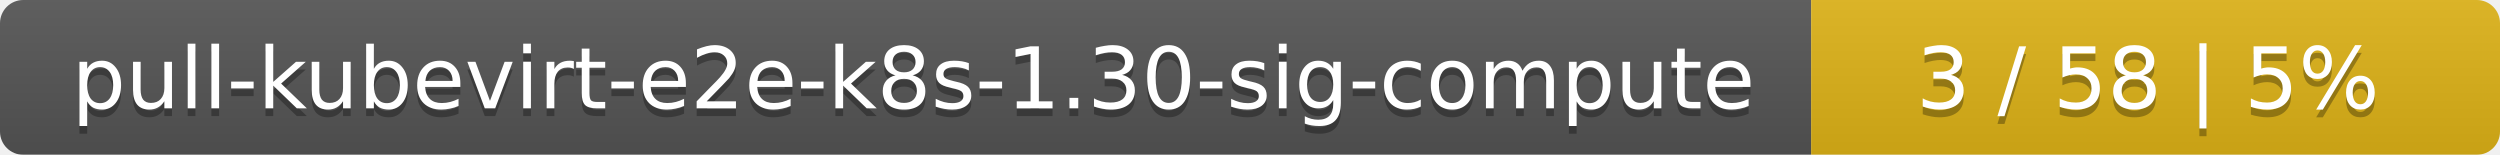
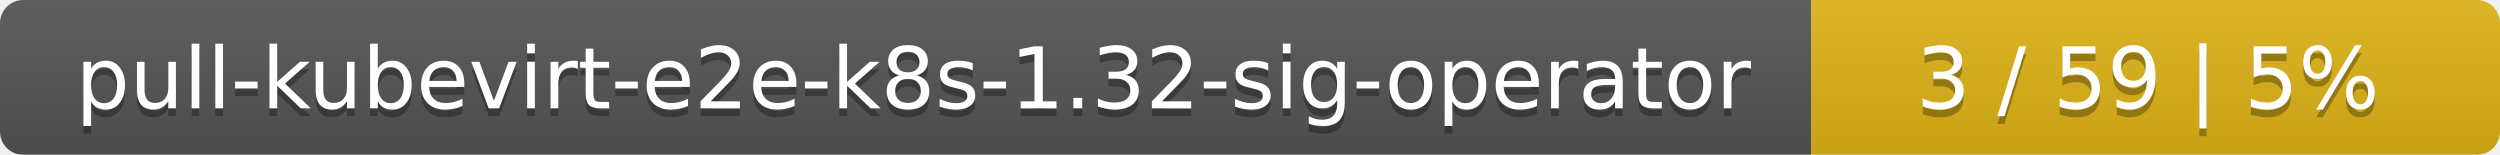
<svg xmlns="http://www.w3.org/2000/svg" width="323" height="20">
  <linearGradient id="smooth" x2="0" y2="100%">
    <stop offset="0" stop-color="#bbb" stop-opacity=".1" />
    <stop offset="1" stop-opacity=".1" />
  </linearGradient>
  <mask id="round">
    <rect width="323" height="20" rx="3" fill="#fff" />
  </mask>
  <g mask="url(#round)">
    <rect width="234" height="20" fill="#555" />
    <rect x="234" width="89" height="20" fill="#dfb317" />
    <rect width="323" height="20" fill="url(#smooth)" />
  </g>
  <g fill="#fff" text-anchor="middle" font-family="DejaVu Sans,Verdana,Geneva,sans-serif" font-size="11">
-     <text x="118" y="15" fill="#010101" fill-opacity=".3">pull-kubevirt-e2e-k8s-1.30-sig-compute</text>
-     <text x="118" y="14">pull-kubevirt-e2e-k8s-1.30-sig-compute</text>
-     <text x="277.5" y="15" fill="#010101" fill-opacity=".3">3 / 58    |    5%</text>
-     <text x="277.5" y="14">3 / 58    |    5%</text>
+     <text x="118" y="15" fill="#010101" fill-opacity=".3">pull-kubevirt-e2e-k8s-1.32-sig-operator</text>
+     <text x="118" y="14">pull-kubevirt-e2e-k8s-1.32-sig-operator</text>
+     <text x="277.5" y="15" fill="#010101" fill-opacity=".3">3 / 59    |    5%</text>
+     <text x="277.5" y="14">3 / 59    |    5%</text>
  </g>
</svg>
